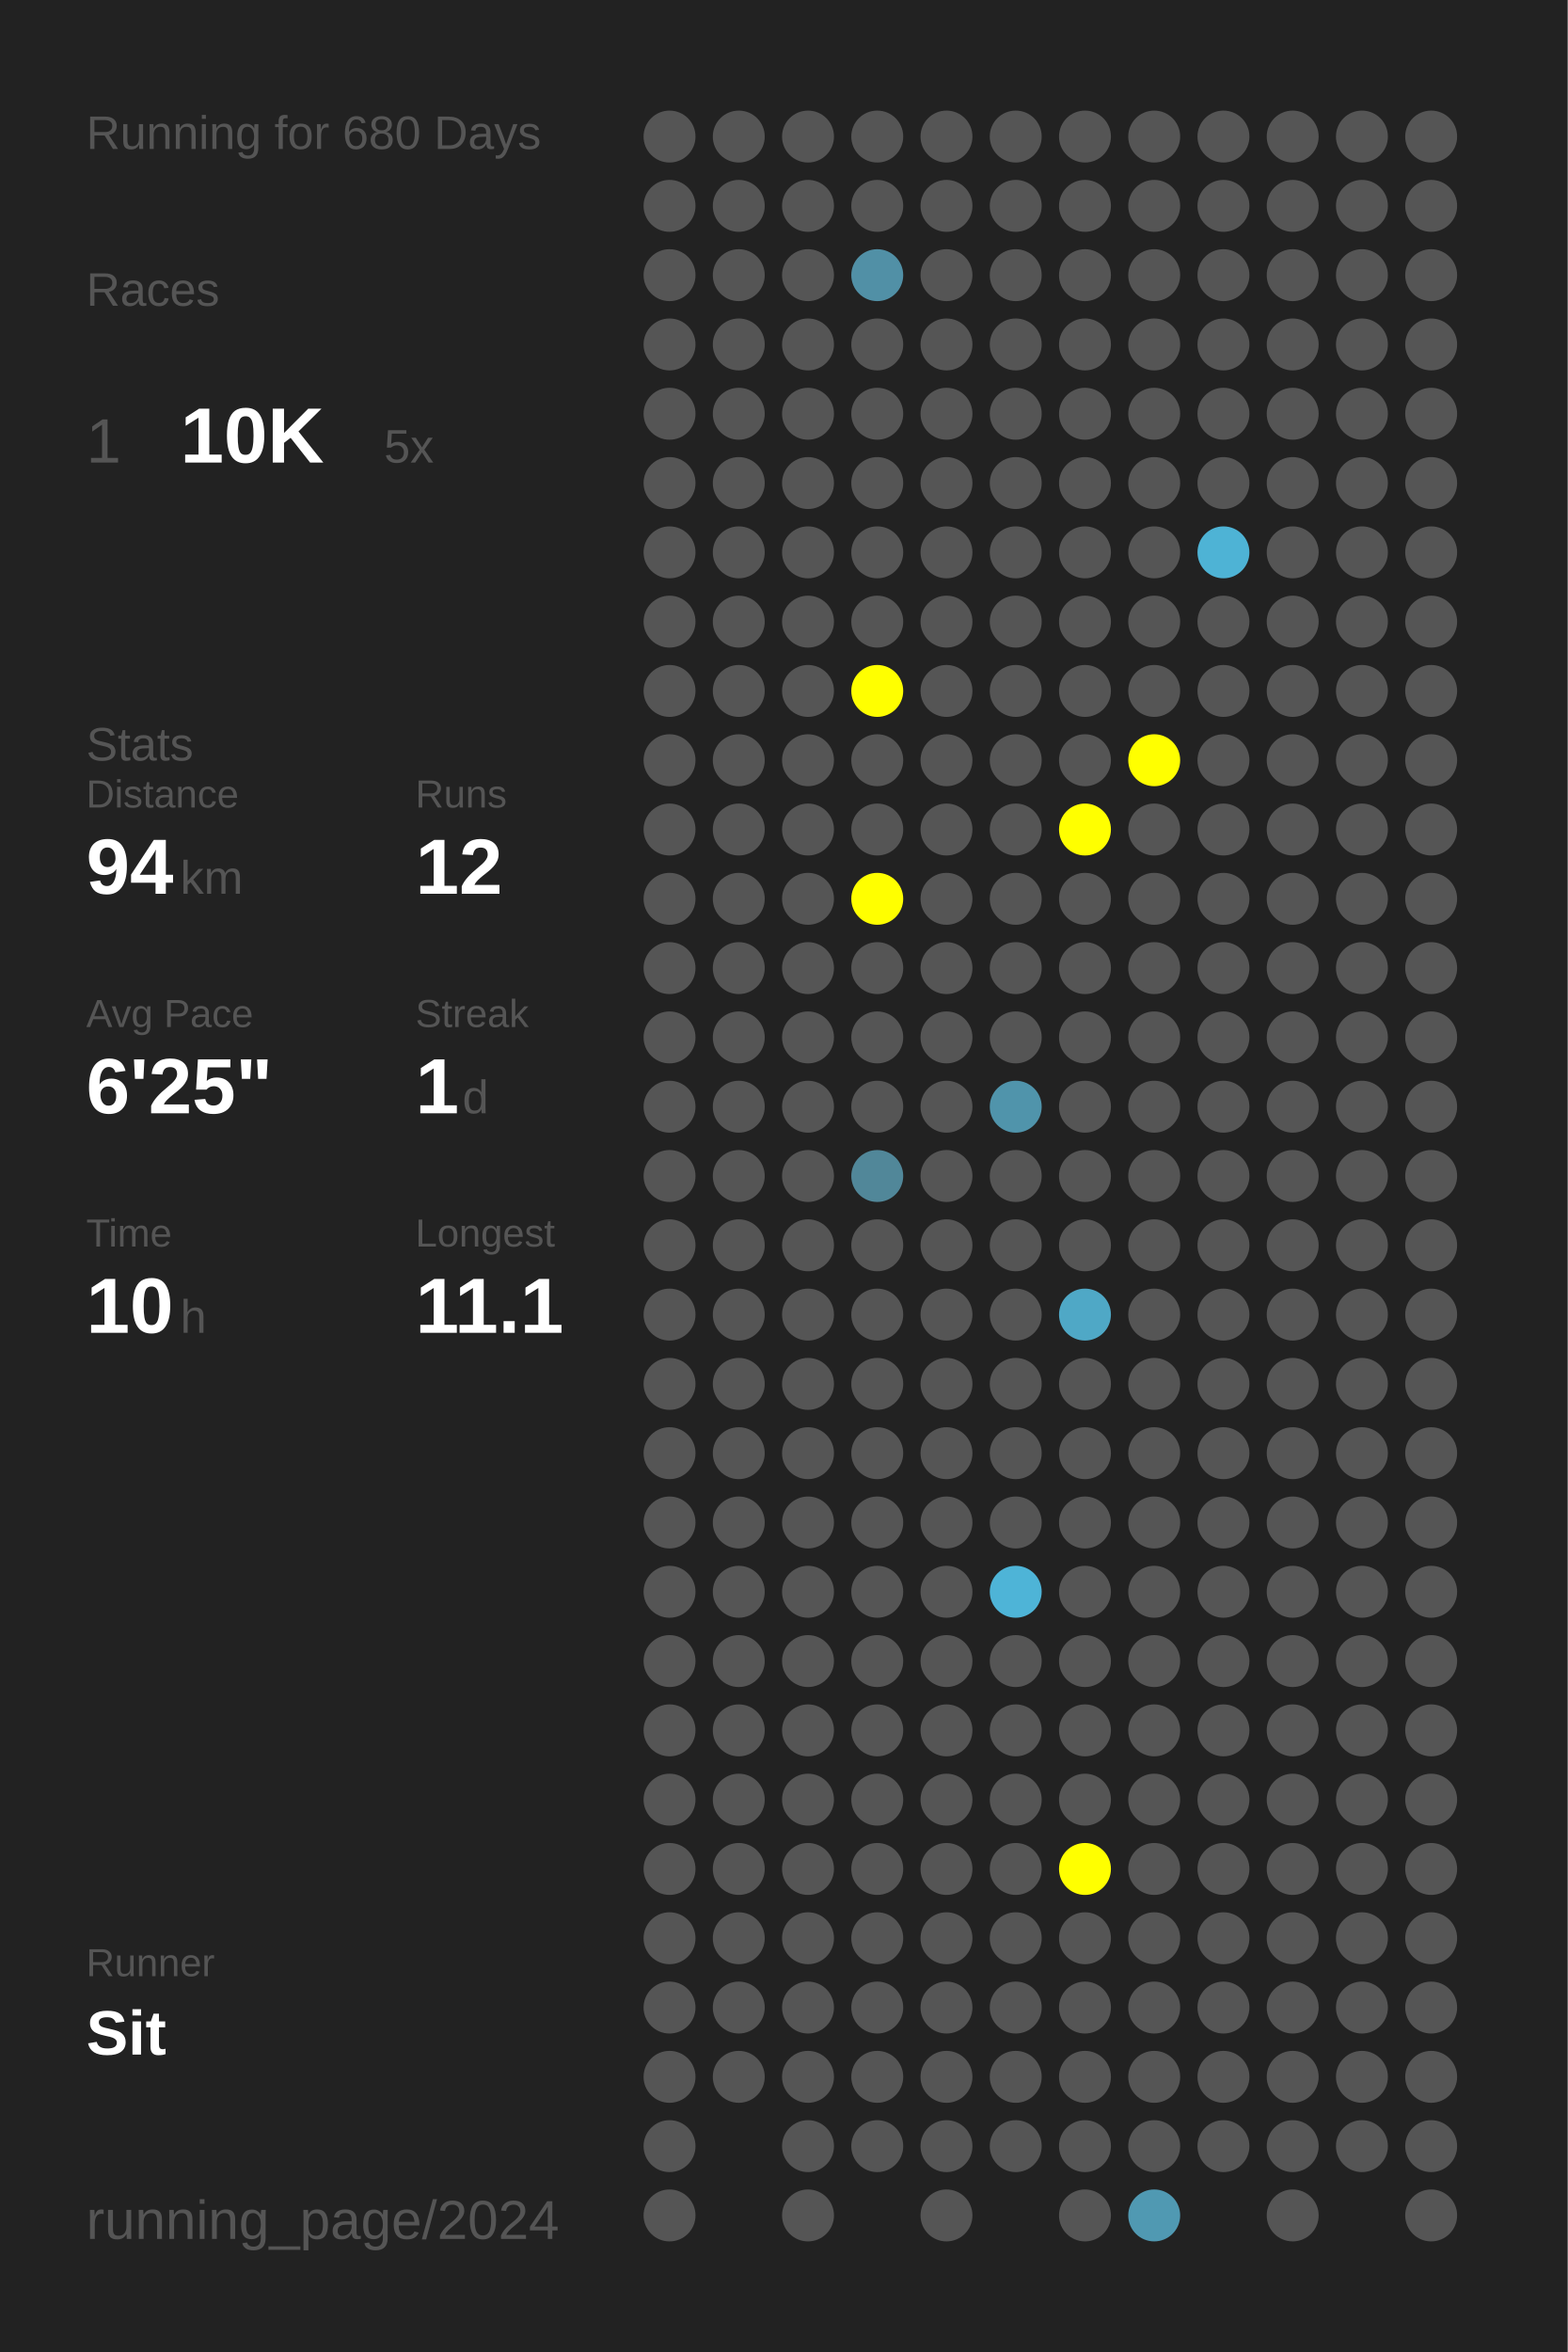
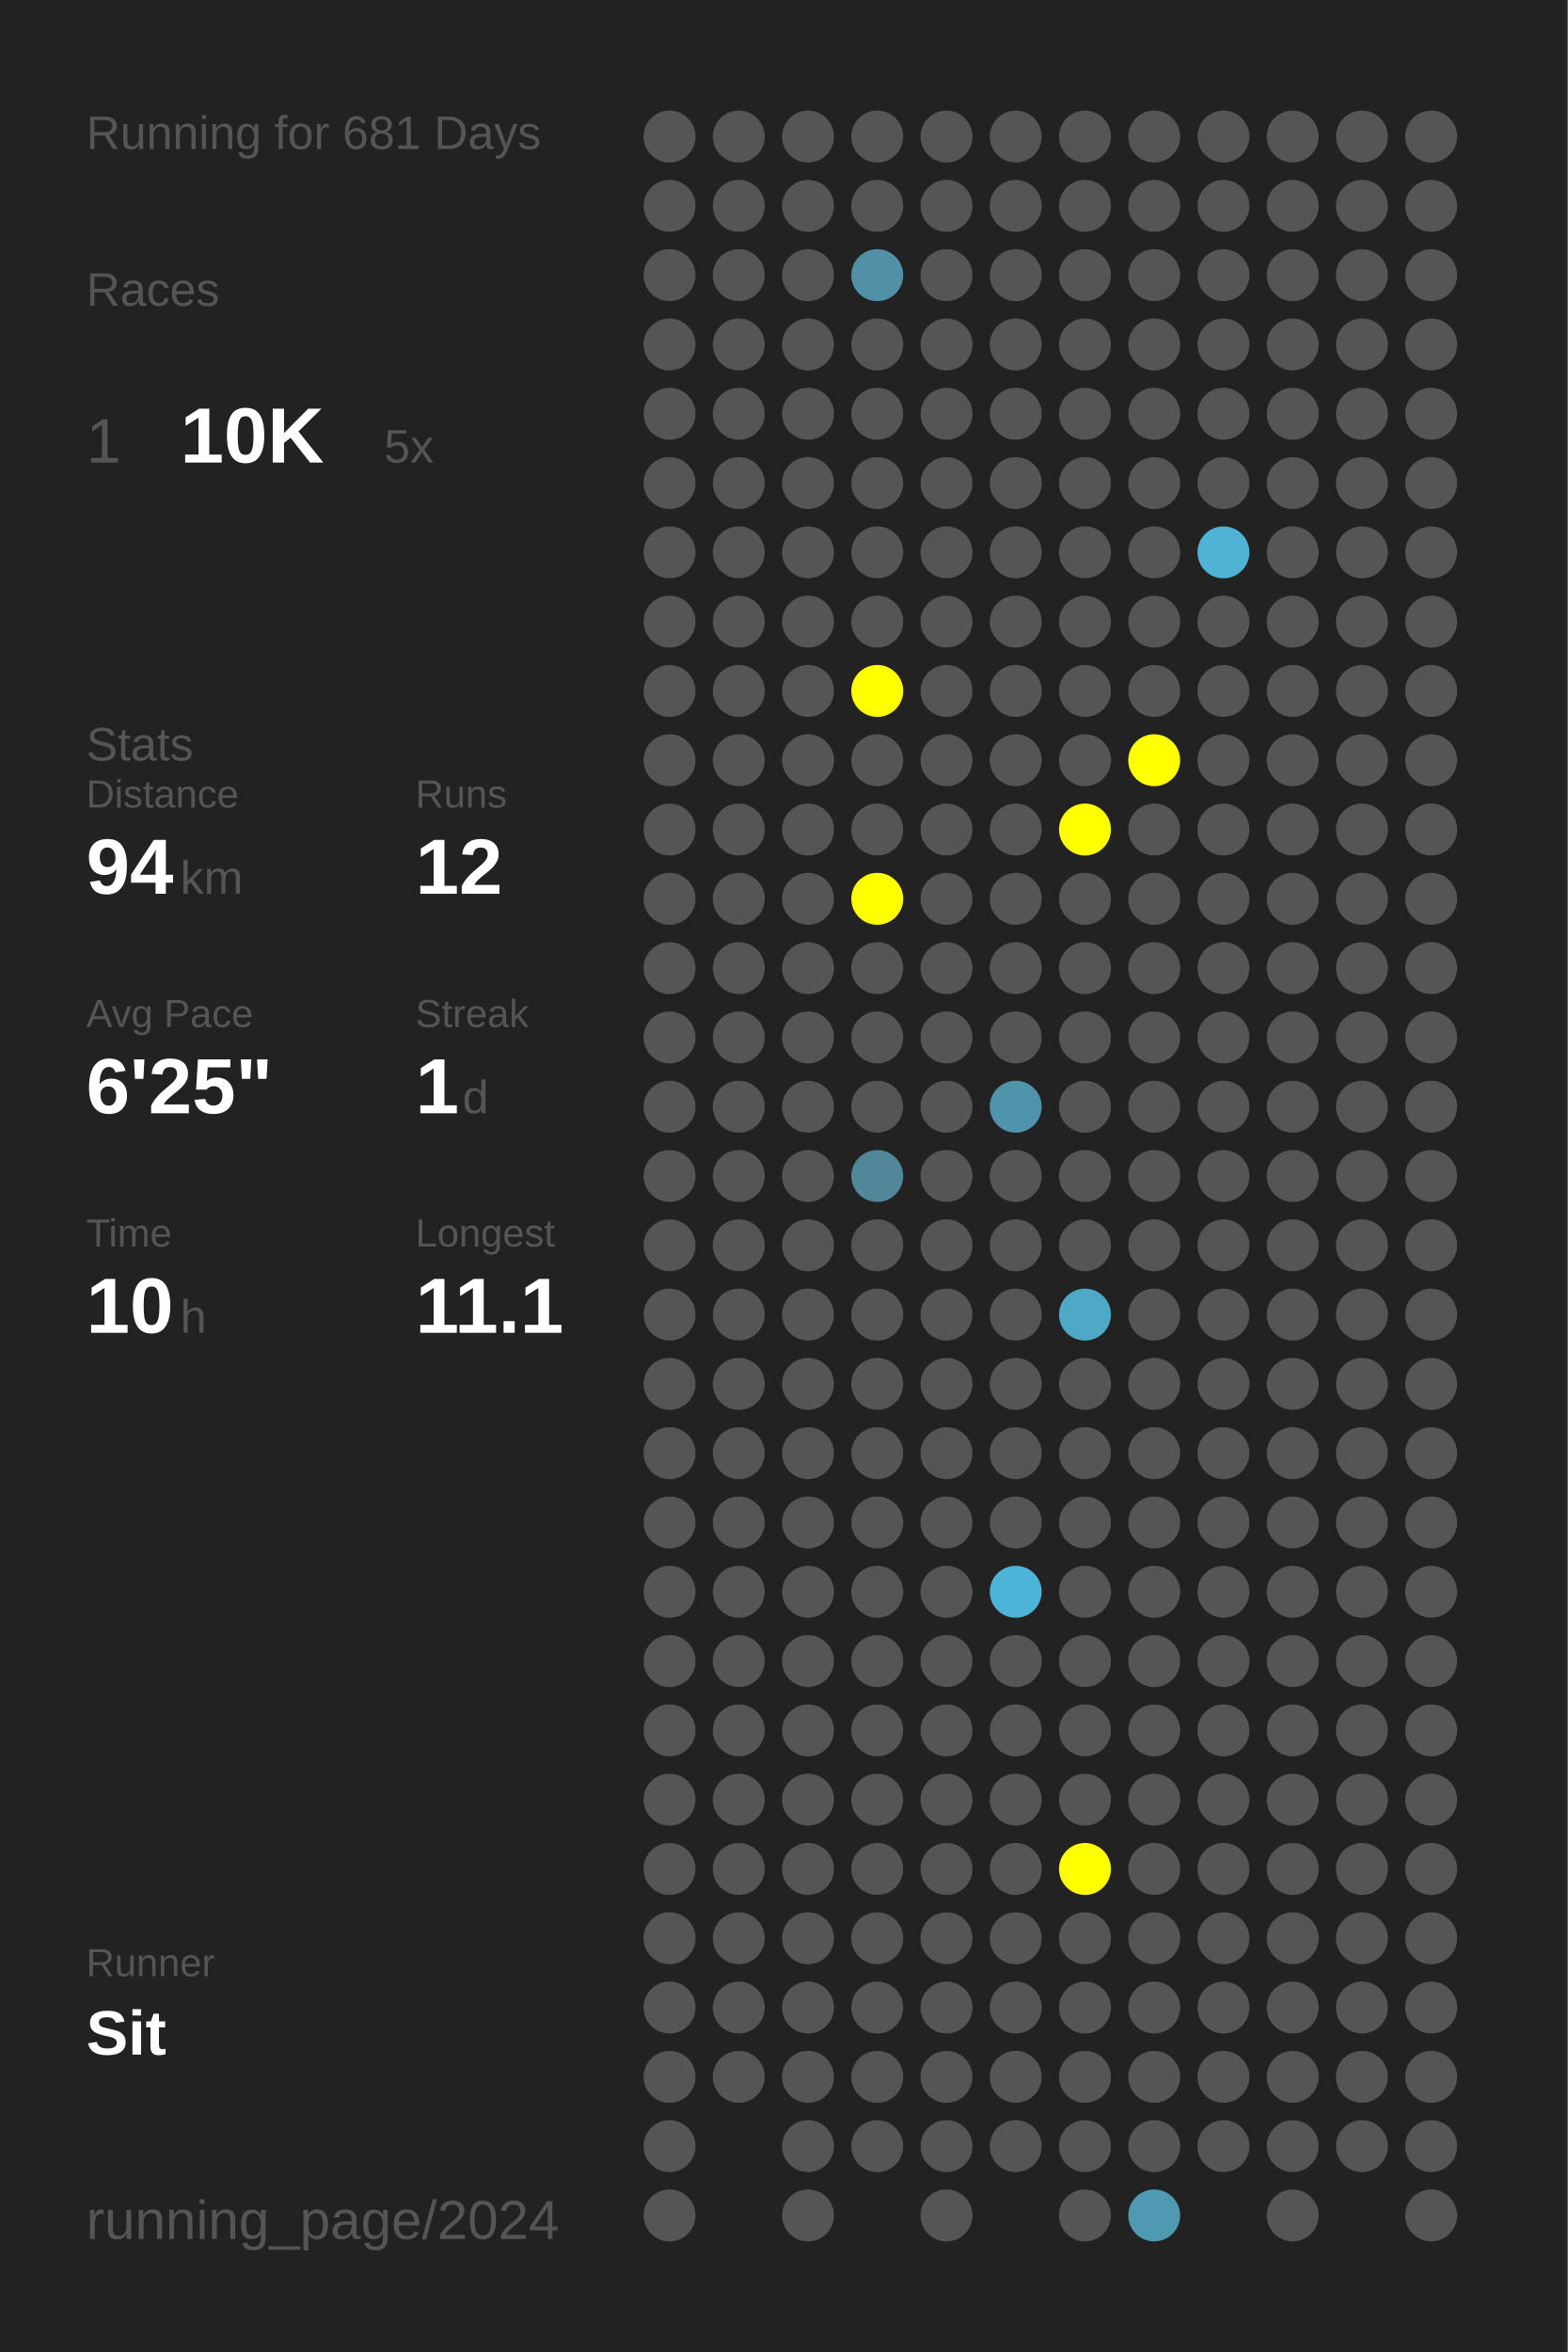
<svg xmlns="http://www.w3.org/2000/svg" baseProfile="full" height="300mm" version="1.1" viewBox="0,0,200,300" width="200mm">
  <defs />
  <rect fill="#222222" height="300" width="200" x="0" y="0" />
-   <text fill="#555555" style="font-size:6px; font-family:Arial;" x="11" y="19">Running for 680 Days</text>
+   <text fill="#555555" style="font-size:6px; font-family:Arial;" x="11" y="19">Running for 681 Days</text>
  <text fill="#555555" style="font-size:6px; font-family:Arial;" x="11" y="39">Races</text>
  <text fill="#555555" style="font-size:8px; font-family:Arial;" x="11" y="59">1</text>
  <text fill="#FFFFFF" style="font-size:10px; font-family:Arial; font-weight:bold;" x="23" y="59">10K</text>
  <text fill="#555555" style="font-size:6px; font-family:Arial;" x="49" y="59">5x</text>
  <text fill="#555555" style="font-size:6px; font-family:Arial;" x="11" y="97">Stats</text>
  <text fill="#555555" style="font-size:5px; font-family:Arial;" x="11" y="103">Distance</text>
  <text fill="#FFFFFF" style="font-size:10px; font-family:Arial; font-weight:bold;" x="11" y="114">94</text>
  <text fill="#555555" style="font-size:6px; font-family:Arial;" x="23" y="114">km</text>
  <text fill="#555555" style="font-size:5px; font-family:Arial;" x="53" y="103">Runs</text>
  <text fill="#FFFFFF" style="font-size:10px; font-family:Arial; font-weight:bold;" x="53" y="114">12</text>
  <text fill="#555555" style="font-size:5px; font-family:Arial;" x="11" y="131">Avg Pace</text>
  <text fill="#FFFFFF" style="font-size:10px; font-family:Arial; font-weight:bold;" x="11" y="142">6'25"</text>
  <text fill="#555555" style="font-size:5px; font-family:Arial;" x="53" y="131">Streak</text>
  <text fill="#FFFFFF" style="font-size:10px; font-family:Arial; font-weight:bold;" x="53" y="142">1</text>
  <text fill="#555555" style="font-size:6px; font-family:Arial;" x="59" y="142">d</text>
  <text fill="#555555" style="font-size:5px; font-family:Arial;" x="11" y="159">Time</text>
  <text fill="#FFFFFF" style="font-size:10px; font-family:Arial; font-weight:bold;" x="11" y="170">10</text>
  <text fill="#555555" style="font-size:6px; font-family:Arial;" x="23" y="170">h</text>
  <text fill="#555555" style="font-size:5px; font-family:Arial;" x="53" y="159">Longest</text>
  <text fill="#FFFFFF" style="font-size:10px; font-family:Arial; font-weight:bold;" x="53" y="170">11.1</text>
  <text fill="#555555" style="font-size:5px; font-family:Arial;" x="11" y="252.065">Runner</text>
  <text fill="#FFFFFF" style="font-size:8px; font-family:Arial; font-weight:bold;" x="11" y="262.065">Sit</text>
  <text fill="#555555" style="font-size:7px; font-family:Arial;" x="11" y="285.581">running_page/2024</text>
  <circle cx="85.417" cy="17.419" fill="#555555" r="3.312" />
  <circle cx="85.417" cy="26.258" fill="#555555" r="3.312" />
  <circle cx="85.417" cy="35.097" fill="#555555" r="3.312" />
  <circle cx="85.417" cy="43.935" fill="#555555" r="3.312" />
  <circle cx="85.417" cy="52.774" fill="#555555" r="3.312" />
  <circle cx="85.417" cy="61.613" fill="#555555" r="3.312" />
  <circle cx="85.417" cy="70.452" fill="#555555" r="3.312" />
  <circle cx="85.417" cy="79.29" fill="#555555" r="3.312" />
  <circle cx="85.417" cy="88.129" fill="#555555" r="3.312" />
  <circle cx="85.417" cy="96.968" fill="#555555" r="3.312" />
  <circle cx="85.417" cy="105.806" fill="#555555" r="3.312" />
  <circle cx="85.417" cy="114.645" fill="#555555" r="3.312" />
  <circle cx="85.417" cy="123.484" fill="#555555" r="3.312" />
  <circle cx="85.417" cy="132.323" fill="#555555" r="3.312" />
  <circle cx="85.417" cy="141.161" fill="#555555" r="3.312" />
  <circle cx="85.417" cy="150" fill="#555555" r="3.312" />
  <circle cx="85.417" cy="158.839" fill="#555555" r="3.312" />
  <circle cx="85.417" cy="167.677" fill="#555555" r="3.312" />
  <circle cx="85.417" cy="176.516" fill="#555555" r="3.312" />
  <circle cx="85.417" cy="185.355" fill="#555555" r="3.312" />
  <circle cx="85.417" cy="194.194" fill="#555555" r="3.312" />
  <circle cx="85.417" cy="203.032" fill="#555555" r="3.312" />
  <circle cx="85.417" cy="211.871" fill="#555555" r="3.312" />
  <circle cx="85.417" cy="220.71" fill="#555555" r="3.312" />
  <circle cx="85.417" cy="229.548" fill="#555555" r="3.312" />
  <circle cx="85.417" cy="238.387" fill="#555555" r="3.312" />
  <circle cx="85.417" cy="247.226" fill="#555555" r="3.312" />
  <circle cx="85.417" cy="256.065" fill="#555555" r="3.312" />
  <circle cx="85.417" cy="264.903" fill="#555555" r="3.312" />
  <circle cx="85.417" cy="273.742" fill="#555555" r="3.312" />
  <circle cx="85.417" cy="282.581" fill="#555555" r="3.312" />
  <circle cx="94.25" cy="17.419" fill="#555555" r="3.312" />
  <circle cx="94.25" cy="26.258" fill="#555555" r="3.312" />
  <circle cx="94.25" cy="35.097" fill="#555555" r="3.312" />
  <circle cx="94.25" cy="43.935" fill="#555555" r="3.312" />
  <circle cx="94.25" cy="52.774" fill="#555555" r="3.312" />
  <circle cx="94.25" cy="61.613" fill="#555555" r="3.312" />
  <circle cx="94.25" cy="70.452" fill="#555555" r="3.312" />
  <circle cx="94.25" cy="79.29" fill="#555555" r="3.312" />
  <circle cx="94.25" cy="88.129" fill="#555555" r="3.312" />
  <circle cx="94.25" cy="96.968" fill="#555555" r="3.312" />
  <circle cx="94.25" cy="105.806" fill="#555555" r="3.312" />
  <circle cx="94.25" cy="114.645" fill="#555555" r="3.312" />
  <circle cx="94.25" cy="123.484" fill="#555555" r="3.312" />
  <circle cx="94.25" cy="132.323" fill="#555555" r="3.312" />
  <circle cx="94.25" cy="141.161" fill="#555555" r="3.312" />
  <circle cx="94.25" cy="150" fill="#555555" r="3.312" />
  <circle cx="94.25" cy="158.839" fill="#555555" r="3.312" />
  <circle cx="94.25" cy="167.677" fill="#555555" r="3.312" />
  <circle cx="94.25" cy="176.516" fill="#555555" r="3.312" />
  <circle cx="94.25" cy="185.355" fill="#555555" r="3.312" />
  <circle cx="94.25" cy="194.194" fill="#555555" r="3.312" />
  <circle cx="94.25" cy="203.032" fill="#555555" r="3.312" />
  <circle cx="94.25" cy="211.871" fill="#555555" r="3.312" />
  <circle cx="94.25" cy="220.71" fill="#555555" r="3.312" />
  <circle cx="94.25" cy="229.548" fill="#555555" r="3.312" />
  <circle cx="94.25" cy="238.387" fill="#555555" r="3.312" />
  <circle cx="94.25" cy="247.226" fill="#555555" r="3.312" />
  <circle cx="94.25" cy="256.065" fill="#555555" r="3.312" />
  <circle cx="94.25" cy="264.903" fill="#555555" r="3.312" />
  <circle cx="103.083" cy="17.419" fill="#555555" r="3.312" />
  <circle cx="103.083" cy="26.258" fill="#555555" r="3.312" />
  <circle cx="103.083" cy="35.097" fill="#555555" r="3.312" />
  <circle cx="103.083" cy="43.935" fill="#555555" r="3.312" />
  <circle cx="103.083" cy="52.774" fill="#555555" r="3.312" />
  <circle cx="103.083" cy="61.613" fill="#555555" r="3.312" />
  <circle cx="103.083" cy="70.452" fill="#555555" r="3.312" />
  <circle cx="103.083" cy="79.29" fill="#555555" r="3.312" />
  <circle cx="103.083" cy="88.129" fill="#555555" r="3.312" />
  <circle cx="103.083" cy="96.968" fill="#555555" r="3.312" />
  <circle cx="103.083" cy="105.806" fill="#555555" r="3.312" />
  <circle cx="103.083" cy="114.645" fill="#555555" r="3.312" />
  <circle cx="103.083" cy="123.484" fill="#555555" r="3.312" />
  <circle cx="103.083" cy="132.323" fill="#555555" r="3.312" />
  <circle cx="103.083" cy="141.161" fill="#555555" r="3.312" />
  <circle cx="103.083" cy="150" fill="#555555" r="3.312" />
  <circle cx="103.083" cy="158.839" fill="#555555" r="3.312" />
  <circle cx="103.083" cy="167.677" fill="#555555" r="3.312" />
  <circle cx="103.083" cy="176.516" fill="#555555" r="3.312" />
  <circle cx="103.083" cy="185.355" fill="#555555" r="3.312" />
  <circle cx="103.083" cy="194.194" fill="#555555" r="3.312" />
  <circle cx="103.083" cy="203.032" fill="#555555" r="3.312" />
  <circle cx="103.083" cy="211.871" fill="#555555" r="3.312" />
  <circle cx="103.083" cy="220.71" fill="#555555" r="3.312" />
  <circle cx="103.083" cy="229.548" fill="#555555" r="3.312" />
  <circle cx="103.083" cy="238.387" fill="#555555" r="3.312" />
  <circle cx="103.083" cy="247.226" fill="#555555" r="3.312" />
  <circle cx="103.083" cy="256.065" fill="#555555" r="3.312" />
  <circle cx="103.083" cy="264.903" fill="#555555" r="3.312" />
  <circle cx="103.083" cy="273.742" fill="#555555" r="3.312" />
  <circle cx="103.083" cy="282.581" fill="#555555" r="3.312" />
  <circle cx="111.917" cy="17.419" fill="#555555" r="3.312" />
  <circle cx="111.917" cy="26.258" fill="#555555" r="3.312" />
  <circle cx="111.917" cy="35.097" fill="#5190a6" r="3.312" />
  <circle cx="111.917" cy="43.935" fill="#555555" r="3.312" />
  <circle cx="111.917" cy="52.774" fill="#555555" r="3.312" />
  <circle cx="111.917" cy="61.613" fill="#555555" r="3.312" />
  <circle cx="111.917" cy="70.452" fill="#555555" r="3.312" />
  <circle cx="111.917" cy="79.29" fill="#555555" r="3.312" />
  <circle cx="111.917" cy="88.129" fill="#FFFF00" r="3.312" />
  <circle cx="111.917" cy="96.968" fill="#555555" r="3.312" />
  <circle cx="111.917" cy="105.806" fill="#555555" r="3.312" />
  <circle cx="111.917" cy="114.645" fill="#FFFF00" r="3.312" />
  <circle cx="111.917" cy="123.484" fill="#555555" r="3.312" />
  <circle cx="111.917" cy="132.323" fill="#555555" r="3.312" />
  <circle cx="111.917" cy="141.161" fill="#555555" r="3.312" />
  <circle cx="111.917" cy="150" fill="#518799" r="3.312" />
  <circle cx="111.917" cy="158.839" fill="#555555" r="3.312" />
  <circle cx="111.917" cy="167.677" fill="#555555" r="3.312" />
  <circle cx="111.917" cy="176.516" fill="#555555" r="3.312" />
  <circle cx="111.917" cy="185.355" fill="#555555" r="3.312" />
  <circle cx="111.917" cy="194.194" fill="#555555" r="3.312" />
  <circle cx="111.917" cy="203.032" fill="#555555" r="3.312" />
  <circle cx="111.917" cy="211.871" fill="#555555" r="3.312" />
  <circle cx="111.917" cy="220.71" fill="#555555" r="3.312" />
  <circle cx="111.917" cy="229.548" fill="#555555" r="3.312" />
  <circle cx="111.917" cy="238.387" fill="#555555" r="3.312" />
  <circle cx="111.917" cy="247.226" fill="#555555" r="3.312" />
  <circle cx="111.917" cy="256.065" fill="#555555" r="3.312" />
  <circle cx="111.917" cy="264.903" fill="#555555" r="3.312" />
  <circle cx="111.917" cy="273.742" fill="#555555" r="3.312" />
  <circle cx="120.75" cy="17.419" fill="#555555" r="3.312" />
  <circle cx="120.75" cy="26.258" fill="#555555" r="3.312" />
  <circle cx="120.75" cy="35.097" fill="#555555" r="3.312" />
  <circle cx="120.75" cy="43.935" fill="#555555" r="3.312" />
  <circle cx="120.75" cy="52.774" fill="#555555" r="3.312" />
  <circle cx="120.75" cy="61.613" fill="#555555" r="3.312" />
  <circle cx="120.75" cy="70.452" fill="#555555" r="3.312" />
  <circle cx="120.75" cy="79.29" fill="#555555" r="3.312" />
  <circle cx="120.75" cy="88.129" fill="#555555" r="3.312" />
  <circle cx="120.75" cy="96.968" fill="#555555" r="3.312" />
  <circle cx="120.75" cy="105.806" fill="#555555" r="3.312" />
  <circle cx="120.75" cy="114.645" fill="#555555" r="3.312" />
  <circle cx="120.75" cy="123.484" fill="#555555" r="3.312" />
  <circle cx="120.75" cy="132.323" fill="#555555" r="3.312" />
  <circle cx="120.75" cy="141.161" fill="#555555" r="3.312" />
  <circle cx="120.75" cy="150" fill="#555555" r="3.312" />
  <circle cx="120.75" cy="158.839" fill="#555555" r="3.312" />
  <circle cx="120.75" cy="167.677" fill="#555555" r="3.312" />
  <circle cx="120.75" cy="176.516" fill="#555555" r="3.312" />
  <circle cx="120.75" cy="185.355" fill="#555555" r="3.312" />
  <circle cx="120.75" cy="194.194" fill="#555555" r="3.312" />
  <circle cx="120.75" cy="203.032" fill="#555555" r="3.312" />
  <circle cx="120.75" cy="211.871" fill="#555555" r="3.312" />
  <circle cx="120.75" cy="220.71" fill="#555555" r="3.312" />
  <circle cx="120.75" cy="229.548" fill="#555555" r="3.312" />
  <circle cx="120.75" cy="238.387" fill="#555555" r="3.312" />
  <circle cx="120.75" cy="247.226" fill="#555555" r="3.312" />
  <circle cx="120.75" cy="256.065" fill="#555555" r="3.312" />
  <circle cx="120.75" cy="264.903" fill="#555555" r="3.312" />
  <circle cx="120.75" cy="273.742" fill="#555555" r="3.312" />
  <circle cx="120.75" cy="282.581" fill="#555555" r="3.312" />
  <circle cx="129.583" cy="17.419" fill="#555555" r="3.312" />
  <circle cx="129.583" cy="26.258" fill="#555555" r="3.312" />
  <circle cx="129.583" cy="35.097" fill="#555555" r="3.312" />
  <circle cx="129.583" cy="43.935" fill="#555555" r="3.312" />
  <circle cx="129.583" cy="52.774" fill="#555555" r="3.312" />
  <circle cx="129.583" cy="61.613" fill="#555555" r="3.312" />
  <circle cx="129.583" cy="70.452" fill="#555555" r="3.312" />
  <circle cx="129.583" cy="79.29" fill="#555555" r="3.312" />
  <circle cx="129.583" cy="88.129" fill="#555555" r="3.312" />
  <circle cx="129.583" cy="96.968" fill="#555555" r="3.312" />
  <circle cx="129.583" cy="105.806" fill="#555555" r="3.312" />
  <circle cx="129.583" cy="114.645" fill="#555555" r="3.312" />
  <circle cx="129.583" cy="123.484" fill="#555555" r="3.312" />
  <circle cx="129.583" cy="132.323" fill="#555555" r="3.312" />
  <circle cx="129.583" cy="141.161" fill="#5094ab" r="3.312" />
  <circle cx="129.583" cy="150" fill="#555555" r="3.312" />
  <circle cx="129.583" cy="158.839" fill="#555555" r="3.312" />
  <circle cx="129.583" cy="167.677" fill="#555555" r="3.312" />
  <circle cx="129.583" cy="176.516" fill="#555555" r="3.312" />
  <circle cx="129.583" cy="185.355" fill="#555555" r="3.312" />
  <circle cx="129.583" cy="194.194" fill="#555555" r="3.312" />
  <circle cx="129.583" cy="203.032" fill="#4eb4d7" r="3.312" />
  <circle cx="129.583" cy="211.871" fill="#555555" r="3.312" />
  <circle cx="129.583" cy="220.71" fill="#555555" r="3.312" />
  <circle cx="129.583" cy="229.548" fill="#555555" r="3.312" />
  <circle cx="129.583" cy="238.387" fill="#555555" r="3.312" />
  <circle cx="129.583" cy="247.226" fill="#555555" r="3.312" />
  <circle cx="129.583" cy="256.065" fill="#555555" r="3.312" />
  <circle cx="129.583" cy="264.903" fill="#555555" r="3.312" />
  <circle cx="129.583" cy="273.742" fill="#555555" r="3.312" />
  <circle cx="138.417" cy="17.419" fill="#555555" r="3.312" />
  <circle cx="138.417" cy="26.258" fill="#555555" r="3.312" />
  <circle cx="138.417" cy="35.097" fill="#555555" r="3.312" />
  <circle cx="138.417" cy="43.935" fill="#555555" r="3.312" />
  <circle cx="138.417" cy="52.774" fill="#555555" r="3.312" />
  <circle cx="138.417" cy="61.613" fill="#555555" r="3.312" />
  <circle cx="138.417" cy="70.452" fill="#555555" r="3.312" />
  <circle cx="138.417" cy="79.29" fill="#555555" r="3.312" />
  <circle cx="138.417" cy="88.129" fill="#555555" r="3.312" />
  <circle cx="138.417" cy="96.968" fill="#555555" r="3.312" />
  <circle cx="138.417" cy="105.806" fill="#FFFF00" r="3.312" />
  <circle cx="138.417" cy="114.645" fill="#555555" r="3.312" />
  <circle cx="138.417" cy="123.484" fill="#555555" r="3.312" />
  <circle cx="138.417" cy="132.323" fill="#555555" r="3.312" />
  <circle cx="138.417" cy="141.161" fill="#555555" r="3.312" />
  <circle cx="138.417" cy="150" fill="#555555" r="3.312" />
  <circle cx="138.417" cy="158.839" fill="#555555" r="3.312" />
  <circle cx="138.417" cy="167.677" fill="#4fa8c6" r="3.312" />
  <circle cx="138.417" cy="176.516" fill="#555555" r="3.312" />
  <circle cx="138.417" cy="185.355" fill="#555555" r="3.312" />
  <circle cx="138.417" cy="194.194" fill="#555555" r="3.312" />
  <circle cx="138.417" cy="203.032" fill="#555555" r="3.312" />
  <circle cx="138.417" cy="211.871" fill="#555555" r="3.312" />
  <circle cx="138.417" cy="220.71" fill="#555555" r="3.312" />
  <circle cx="138.417" cy="229.548" fill="#555555" r="3.312" />
  <circle cx="138.417" cy="238.387" fill="#FFFF00" r="3.312" />
  <circle cx="138.417" cy="247.226" fill="#555555" r="3.312" />
  <circle cx="138.417" cy="256.065" fill="#555555" r="3.312" />
  <circle cx="138.417" cy="264.903" fill="#555555" r="3.312" />
  <circle cx="138.417" cy="273.742" fill="#555555" r="3.312" />
  <circle cx="138.417" cy="282.581" fill="#555555" r="3.312" />
  <circle cx="147.25" cy="17.419" fill="#555555" r="3.312" />
  <circle cx="147.25" cy="26.258" fill="#555555" r="3.312" />
  <circle cx="147.25" cy="35.097" fill="#555555" r="3.312" />
  <circle cx="147.25" cy="43.935" fill="#555555" r="3.312" />
  <circle cx="147.25" cy="52.774" fill="#555555" r="3.312" />
  <circle cx="147.25" cy="61.613" fill="#555555" r="3.312" />
  <circle cx="147.25" cy="70.452" fill="#555555" r="3.312" />
  <circle cx="147.25" cy="79.29" fill="#555555" r="3.312" />
  <circle cx="147.25" cy="88.129" fill="#555555" r="3.312" />
  <circle cx="147.25" cy="96.968" fill="#FFFF00" r="3.312" />
  <circle cx="147.25" cy="105.806" fill="#555555" r="3.312" />
  <circle cx="147.25" cy="114.645" fill="#555555" r="3.312" />
  <circle cx="147.25" cy="123.484" fill="#555555" r="3.312" />
  <circle cx="147.25" cy="132.323" fill="#555555" r="3.312" />
  <circle cx="147.25" cy="141.161" fill="#555555" r="3.312" />
  <circle cx="147.25" cy="150" fill="#555555" r="3.312" />
  <circle cx="147.25" cy="158.839" fill="#555555" r="3.312" />
  <circle cx="147.25" cy="167.677" fill="#555555" r="3.312" />
  <circle cx="147.25" cy="176.516" fill="#555555" r="3.312" />
  <circle cx="147.25" cy="185.355" fill="#555555" r="3.312" />
  <circle cx="147.25" cy="194.194" fill="#555555" r="3.312" />
  <circle cx="147.25" cy="203.032" fill="#555555" r="3.312" />
  <circle cx="147.25" cy="211.871" fill="#555555" r="3.312" />
  <circle cx="147.25" cy="220.71" fill="#555555" r="3.312" />
  <circle cx="147.25" cy="229.548" fill="#555555" r="3.312" />
  <circle cx="147.25" cy="238.387" fill="#555555" r="3.312" />
  <circle cx="147.25" cy="247.226" fill="#555555" r="3.312" />
  <circle cx="147.25" cy="256.065" fill="#555555" r="3.312" />
  <circle cx="147.25" cy="264.903" fill="#555555" r="3.312" />
  <circle cx="147.25" cy="273.742" fill="#555555" r="3.312" />
  <circle cx="147.25" cy="282.581" fill="#5099b2" r="3.312" />
  <circle cx="156.083" cy="17.419" fill="#555555" r="3.312" />
  <circle cx="156.083" cy="26.258" fill="#555555" r="3.312" />
  <circle cx="156.083" cy="35.097" fill="#555555" r="3.312" />
  <circle cx="156.083" cy="43.935" fill="#555555" r="3.312" />
  <circle cx="156.083" cy="52.774" fill="#555555" r="3.312" />
  <circle cx="156.083" cy="61.613" fill="#555555" r="3.312" />
  <circle cx="156.083" cy="70.452" fill="#4eb3d5" r="3.312" />
  <circle cx="156.083" cy="79.29" fill="#555555" r="3.312" />
  <circle cx="156.083" cy="88.129" fill="#555555" r="3.312" />
  <circle cx="156.083" cy="96.968" fill="#555555" r="3.312" />
  <circle cx="156.083" cy="105.806" fill="#555555" r="3.312" />
  <circle cx="156.083" cy="114.645" fill="#555555" r="3.312" />
  <circle cx="156.083" cy="123.484" fill="#555555" r="3.312" />
  <circle cx="156.083" cy="132.323" fill="#555555" r="3.312" />
  <circle cx="156.083" cy="141.161" fill="#555555" r="3.312" />
  <circle cx="156.083" cy="150" fill="#555555" r="3.312" />
  <circle cx="156.083" cy="158.839" fill="#555555" r="3.312" />
  <circle cx="156.083" cy="167.677" fill="#555555" r="3.312" />
  <circle cx="156.083" cy="176.516" fill="#555555" r="3.312" />
  <circle cx="156.083" cy="185.355" fill="#555555" r="3.312" />
  <circle cx="156.083" cy="194.194" fill="#555555" r="3.312" />
  <circle cx="156.083" cy="203.032" fill="#555555" r="3.312" />
  <circle cx="156.083" cy="211.871" fill="#555555" r="3.312" />
  <circle cx="156.083" cy="220.71" fill="#555555" r="3.312" />
  <circle cx="156.083" cy="229.548" fill="#555555" r="3.312" />
  <circle cx="156.083" cy="238.387" fill="#555555" r="3.312" />
  <circle cx="156.083" cy="247.226" fill="#555555" r="3.312" />
  <circle cx="156.083" cy="256.065" fill="#555555" r="3.312" />
  <circle cx="156.083" cy="264.903" fill="#555555" r="3.312" />
  <circle cx="156.083" cy="273.742" fill="#555555" r="3.312" />
  <circle cx="164.917" cy="17.419" fill="#555555" r="3.312" />
  <circle cx="164.917" cy="26.258" fill="#555555" r="3.312" />
  <circle cx="164.917" cy="35.097" fill="#555555" r="3.312" />
  <circle cx="164.917" cy="43.935" fill="#555555" r="3.312" />
  <circle cx="164.917" cy="52.774" fill="#555555" r="3.312" />
  <circle cx="164.917" cy="61.613" fill="#555555" r="3.312" />
  <circle cx="164.917" cy="70.452" fill="#555555" r="3.312" />
  <circle cx="164.917" cy="79.29" fill="#555555" r="3.312" />
  <circle cx="164.917" cy="88.129" fill="#555555" r="3.312" />
  <circle cx="164.917" cy="96.968" fill="#555555" r="3.312" />
  <circle cx="164.917" cy="105.806" fill="#555555" r="3.312" />
  <circle cx="164.917" cy="114.645" fill="#555555" r="3.312" />
  <circle cx="164.917" cy="123.484" fill="#555555" r="3.312" />
  <circle cx="164.917" cy="132.323" fill="#555555" r="3.312" />
  <circle cx="164.917" cy="141.161" fill="#555555" r="3.312" />
  <circle cx="164.917" cy="150" fill="#555555" r="3.312" />
  <circle cx="164.917" cy="158.839" fill="#555555" r="3.312" />
  <circle cx="164.917" cy="167.677" fill="#555555" r="3.312" />
  <circle cx="164.917" cy="176.516" fill="#555555" r="3.312" />
  <circle cx="164.917" cy="185.355" fill="#555555" r="3.312" />
  <circle cx="164.917" cy="194.194" fill="#555555" r="3.312" />
  <circle cx="164.917" cy="203.032" fill="#555555" r="3.312" />
  <circle cx="164.917" cy="211.871" fill="#555555" r="3.312" />
  <circle cx="164.917" cy="220.71" fill="#555555" r="3.312" />
  <circle cx="164.917" cy="229.548" fill="#555555" r="3.312" />
  <circle cx="164.917" cy="238.387" fill="#555555" r="3.312" />
  <circle cx="164.917" cy="247.226" fill="#555555" r="3.312" />
  <circle cx="164.917" cy="256.065" fill="#555555" r="3.312" />
  <circle cx="164.917" cy="264.903" fill="#555555" r="3.312" />
  <circle cx="164.917" cy="273.742" fill="#555555" r="3.312" />
  <circle cx="164.917" cy="282.581" fill="#555555" r="3.312" />
  <circle cx="173.75" cy="17.419" fill="#555555" r="3.312" />
  <circle cx="173.75" cy="26.258" fill="#555555" r="3.312" />
  <circle cx="173.75" cy="35.097" fill="#555555" r="3.312" />
  <circle cx="173.75" cy="43.935" fill="#555555" r="3.312" />
  <circle cx="173.75" cy="52.774" fill="#555555" r="3.312" />
  <circle cx="173.75" cy="61.613" fill="#555555" r="3.312" />
  <circle cx="173.75" cy="70.452" fill="#555555" r="3.312" />
  <circle cx="173.75" cy="79.29" fill="#555555" r="3.312" />
  <circle cx="173.75" cy="88.129" fill="#555555" r="3.312" />
  <circle cx="173.75" cy="96.968" fill="#555555" r="3.312" />
  <circle cx="173.75" cy="105.806" fill="#555555" r="3.312" />
  <circle cx="173.75" cy="114.645" fill="#555555" r="3.312" />
  <circle cx="173.75" cy="123.484" fill="#555555" r="3.312" />
  <circle cx="173.75" cy="132.323" fill="#555555" r="3.312" />
  <circle cx="173.75" cy="141.161" fill="#555555" r="3.312" />
  <circle cx="173.75" cy="150" fill="#555555" r="3.312" />
  <circle cx="173.75" cy="158.839" fill="#555555" r="3.312" />
  <circle cx="173.75" cy="167.677" fill="#555555" r="3.312" />
  <circle cx="173.75" cy="176.516" fill="#555555" r="3.312" />
  <circle cx="173.75" cy="185.355" fill="#555555" r="3.312" />
  <circle cx="173.75" cy="194.194" fill="#555555" r="3.312" />
  <circle cx="173.75" cy="203.032" fill="#555555" r="3.312" />
  <circle cx="173.75" cy="211.871" fill="#555555" r="3.312" />
  <circle cx="173.75" cy="220.71" fill="#555555" r="3.312" />
  <circle cx="173.75" cy="229.548" fill="#555555" r="3.312" />
  <circle cx="173.75" cy="238.387" fill="#555555" r="3.312" />
  <circle cx="173.75" cy="247.226" fill="#555555" r="3.312" />
  <circle cx="173.75" cy="256.065" fill="#555555" r="3.312" />
  <circle cx="173.75" cy="264.903" fill="#555555" r="3.312" />
  <circle cx="173.75" cy="273.742" fill="#555555" r="3.312" />
  <circle cx="182.583" cy="17.419" fill="#555555" r="3.312" />
  <circle cx="182.583" cy="26.258" fill="#555555" r="3.312" />
  <circle cx="182.583" cy="35.097" fill="#555555" r="3.312" />
  <circle cx="182.583" cy="43.935" fill="#555555" r="3.312" />
  <circle cx="182.583" cy="52.774" fill="#555555" r="3.312" />
  <circle cx="182.583" cy="61.613" fill="#555555" r="3.312" />
  <circle cx="182.583" cy="70.452" fill="#555555" r="3.312" />
  <circle cx="182.583" cy="79.29" fill="#555555" r="3.312" />
  <circle cx="182.583" cy="88.129" fill="#555555" r="3.312" />
  <circle cx="182.583" cy="96.968" fill="#555555" r="3.312" />
  <circle cx="182.583" cy="105.806" fill="#555555" r="3.312" />
  <circle cx="182.583" cy="114.645" fill="#555555" r="3.312" />
  <circle cx="182.583" cy="123.484" fill="#555555" r="3.312" />
  <circle cx="182.583" cy="132.323" fill="#555555" r="3.312" />
  <circle cx="182.583" cy="141.161" fill="#555555" r="3.312" />
  <circle cx="182.583" cy="150" fill="#555555" r="3.312" />
  <circle cx="182.583" cy="158.839" fill="#555555" r="3.312" />
  <circle cx="182.583" cy="167.677" fill="#555555" r="3.312" />
  <circle cx="182.583" cy="176.516" fill="#555555" r="3.312" />
  <circle cx="182.583" cy="185.355" fill="#555555" r="3.312" />
  <circle cx="182.583" cy="194.194" fill="#555555" r="3.312" />
  <circle cx="182.583" cy="203.032" fill="#555555" r="3.312" />
  <circle cx="182.583" cy="211.871" fill="#555555" r="3.312" />
  <circle cx="182.583" cy="220.71" fill="#555555" r="3.312" />
  <circle cx="182.583" cy="229.548" fill="#555555" r="3.312" />
  <circle cx="182.583" cy="238.387" fill="#555555" r="3.312" />
  <circle cx="182.583" cy="247.226" fill="#555555" r="3.312" />
  <circle cx="182.583" cy="256.065" fill="#555555" r="3.312" />
  <circle cx="182.583" cy="264.903" fill="#555555" r="3.312" />
  <circle cx="182.583" cy="273.742" fill="#555555" r="3.312" />
  <circle cx="182.583" cy="282.581" fill="#555555" r="3.312" />
</svg>
